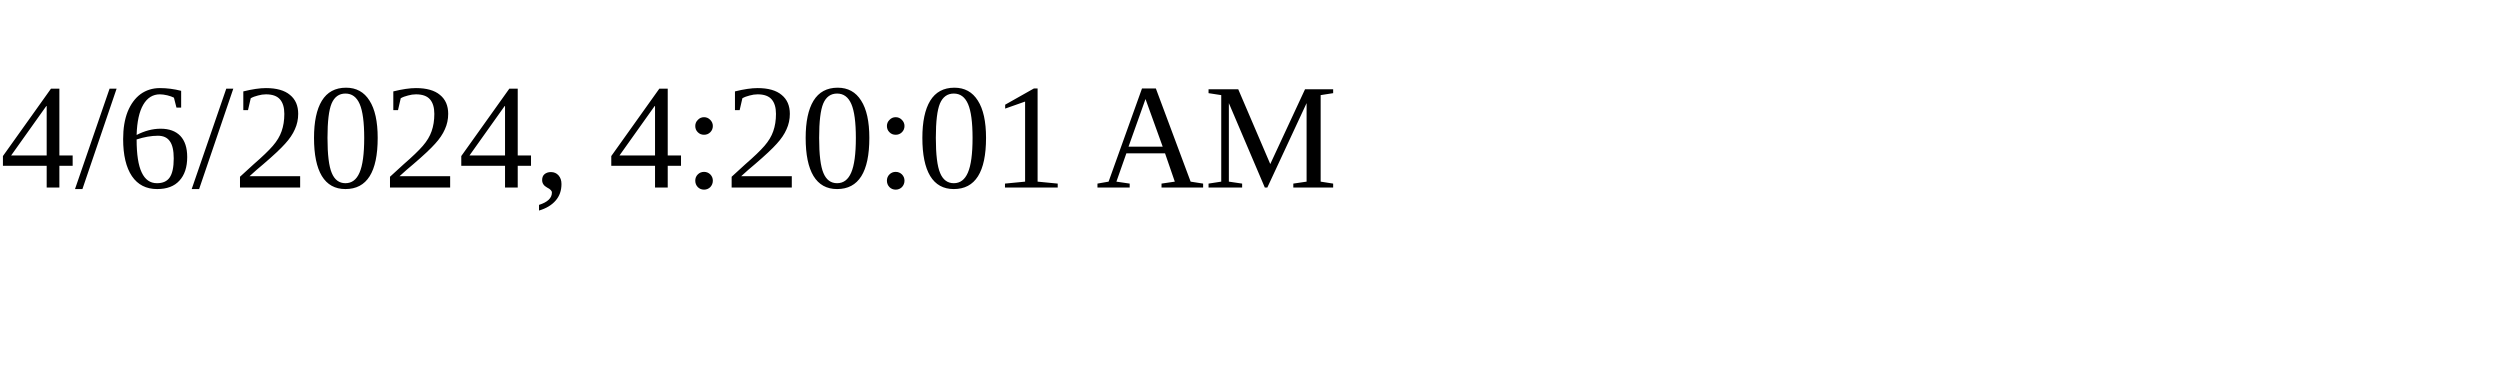
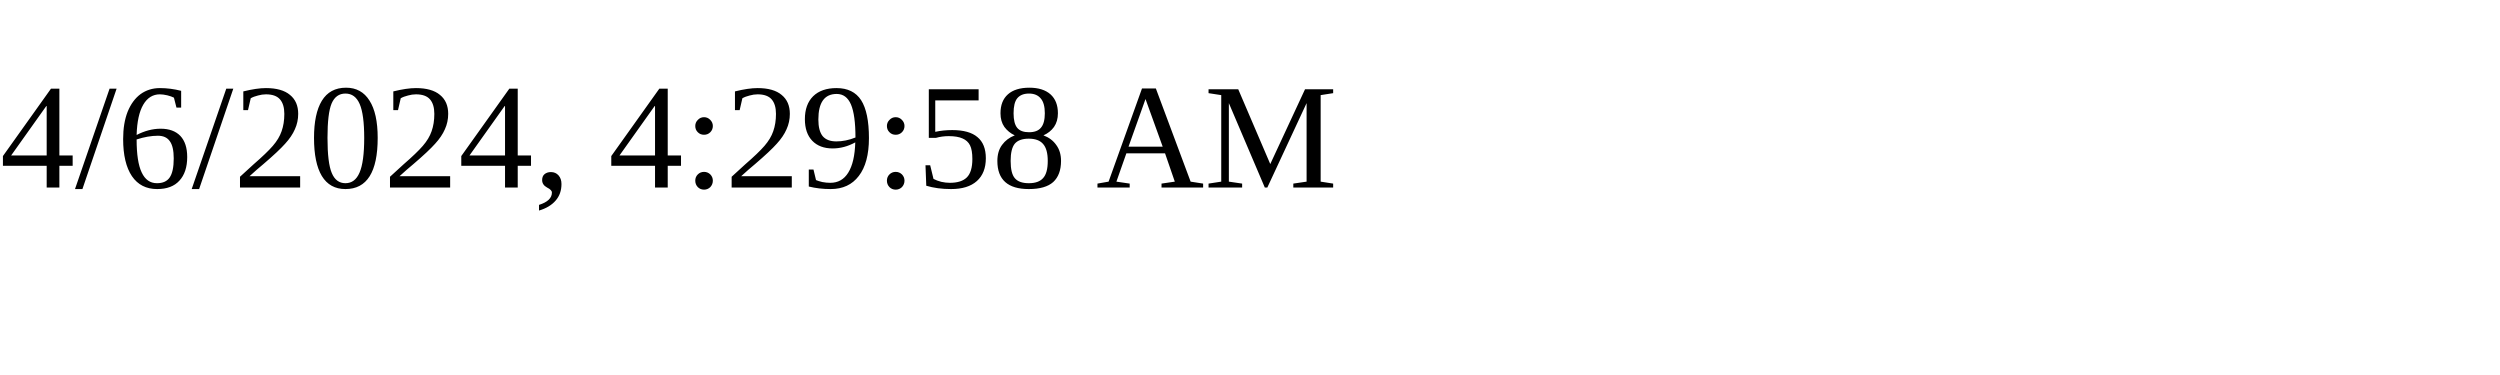
<svg xmlns="http://www.w3.org/2000/svg" height="30" width="200">
-   <text x="0" y="15">4/6/2024, 4:20:01 AM</text>
+   <text x="0" y="15">4/6/2024, 4:29:58 AM</text>
</svg>
